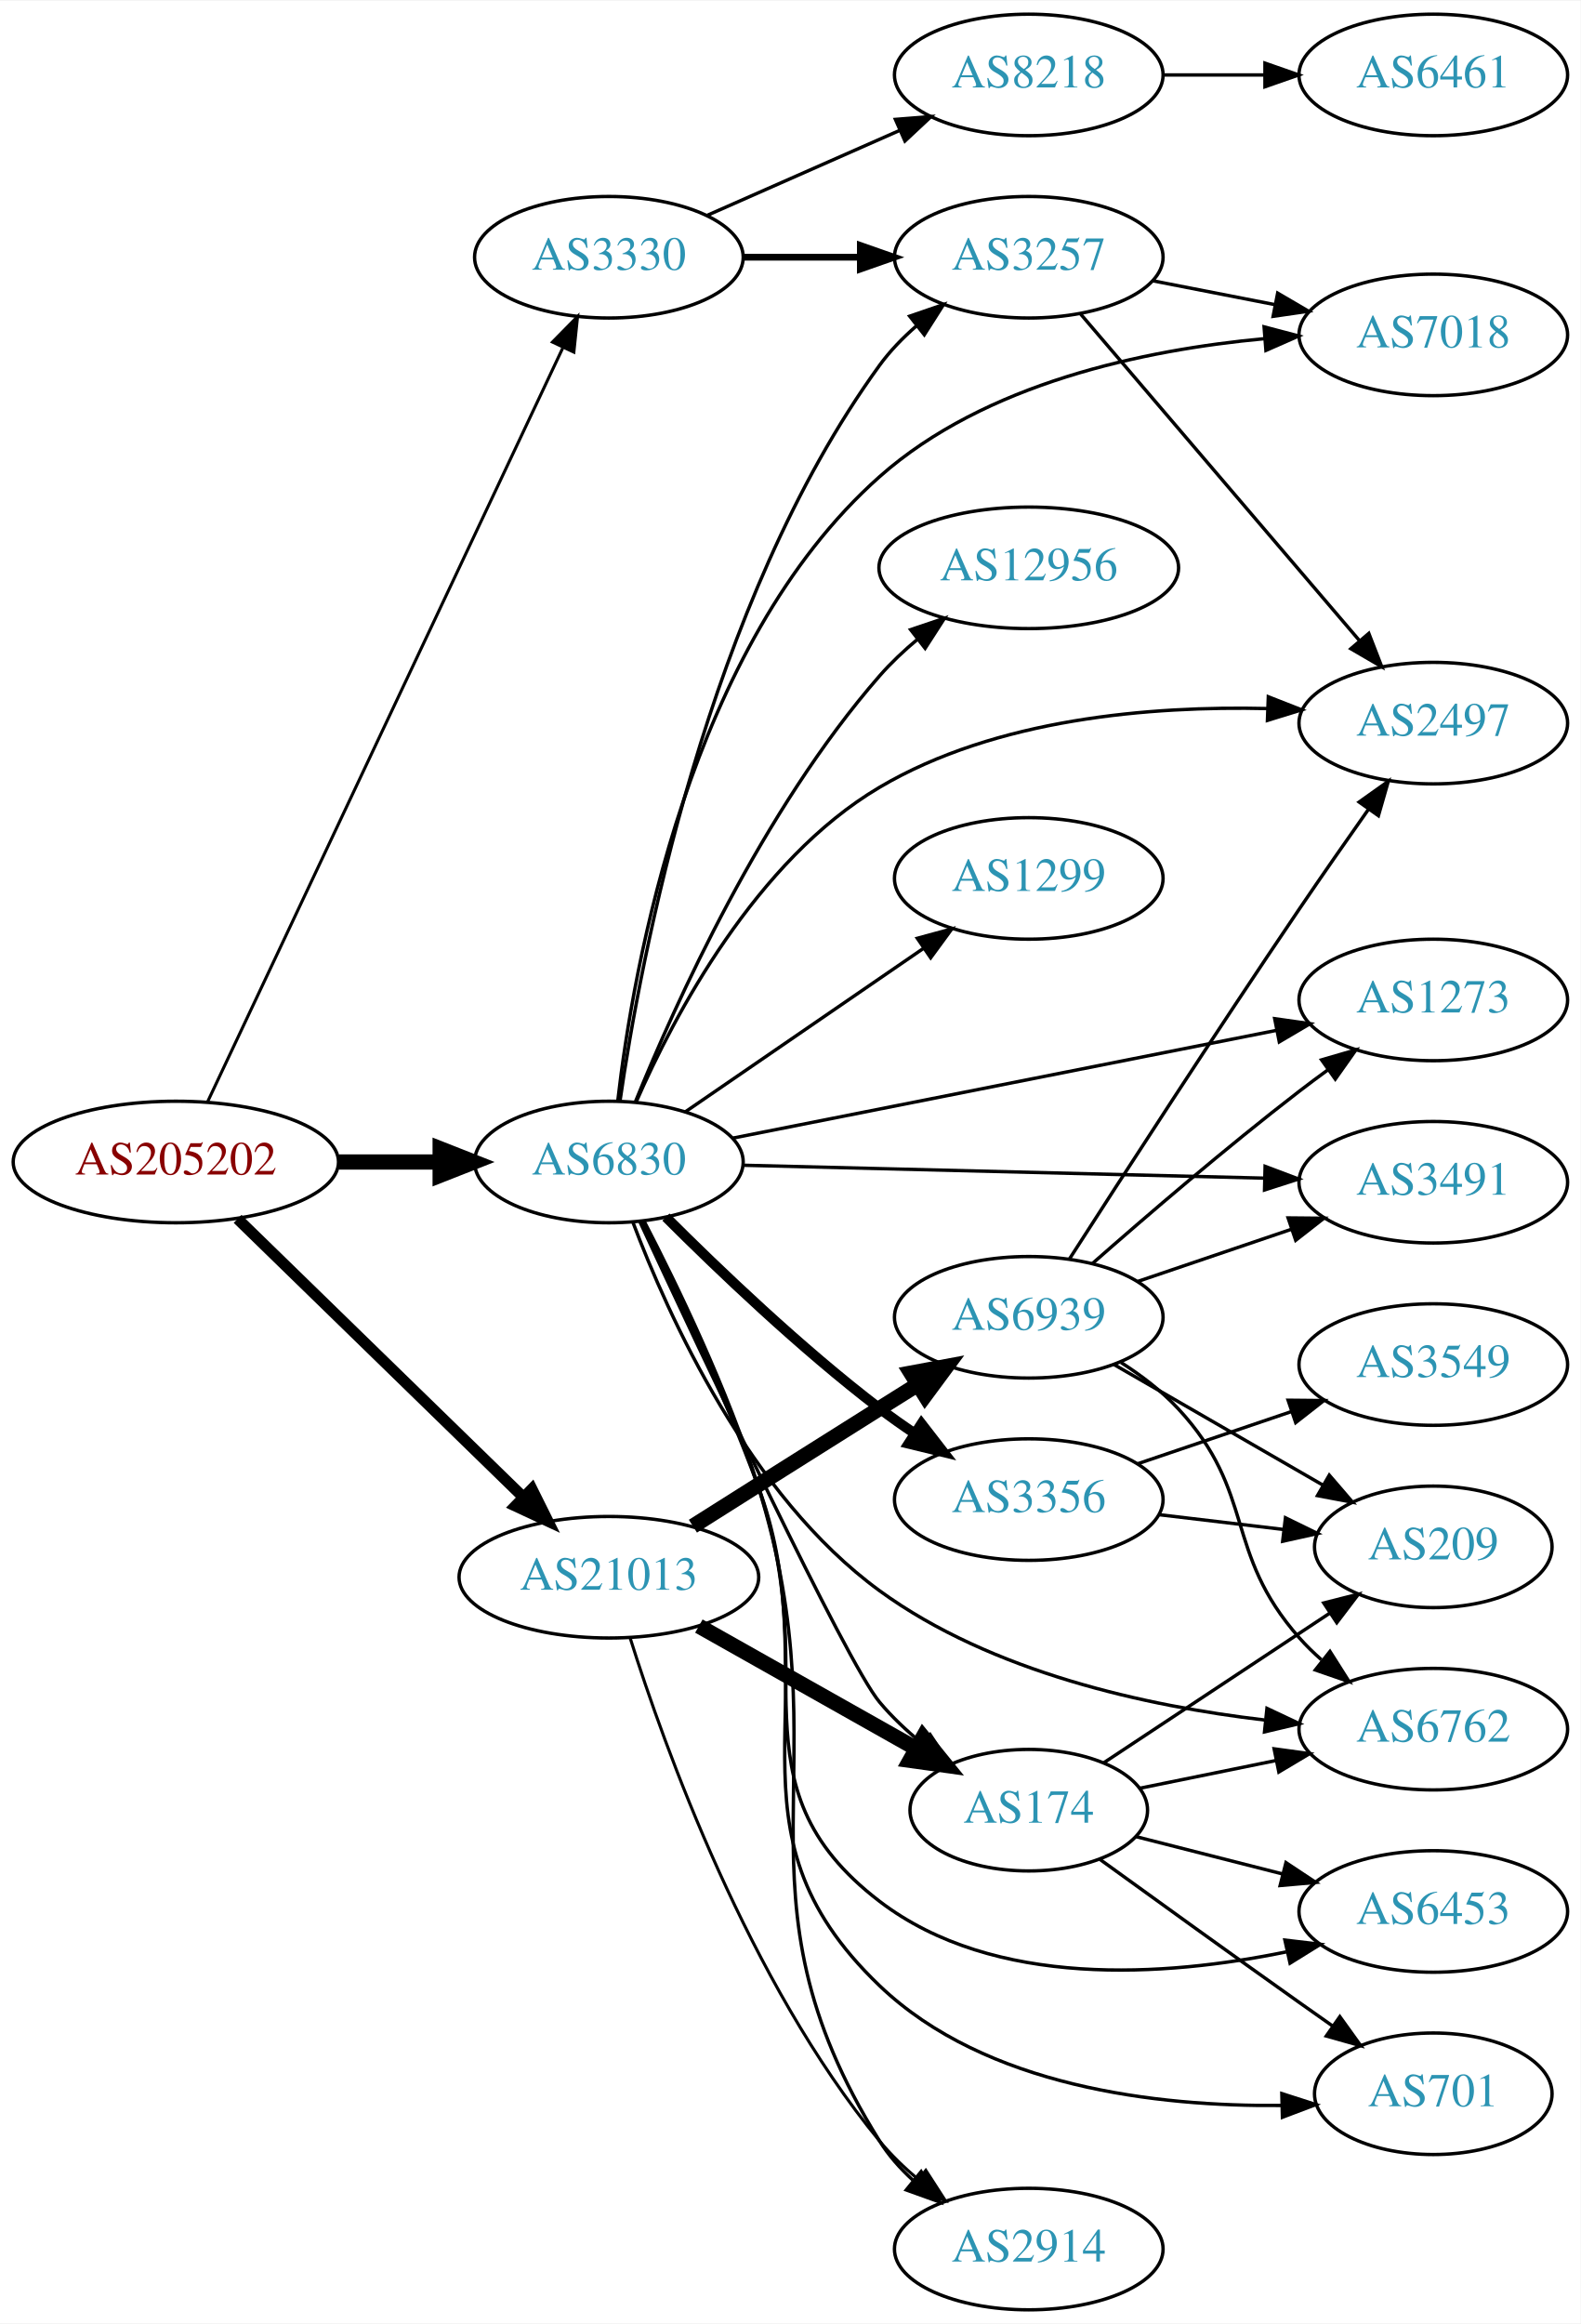
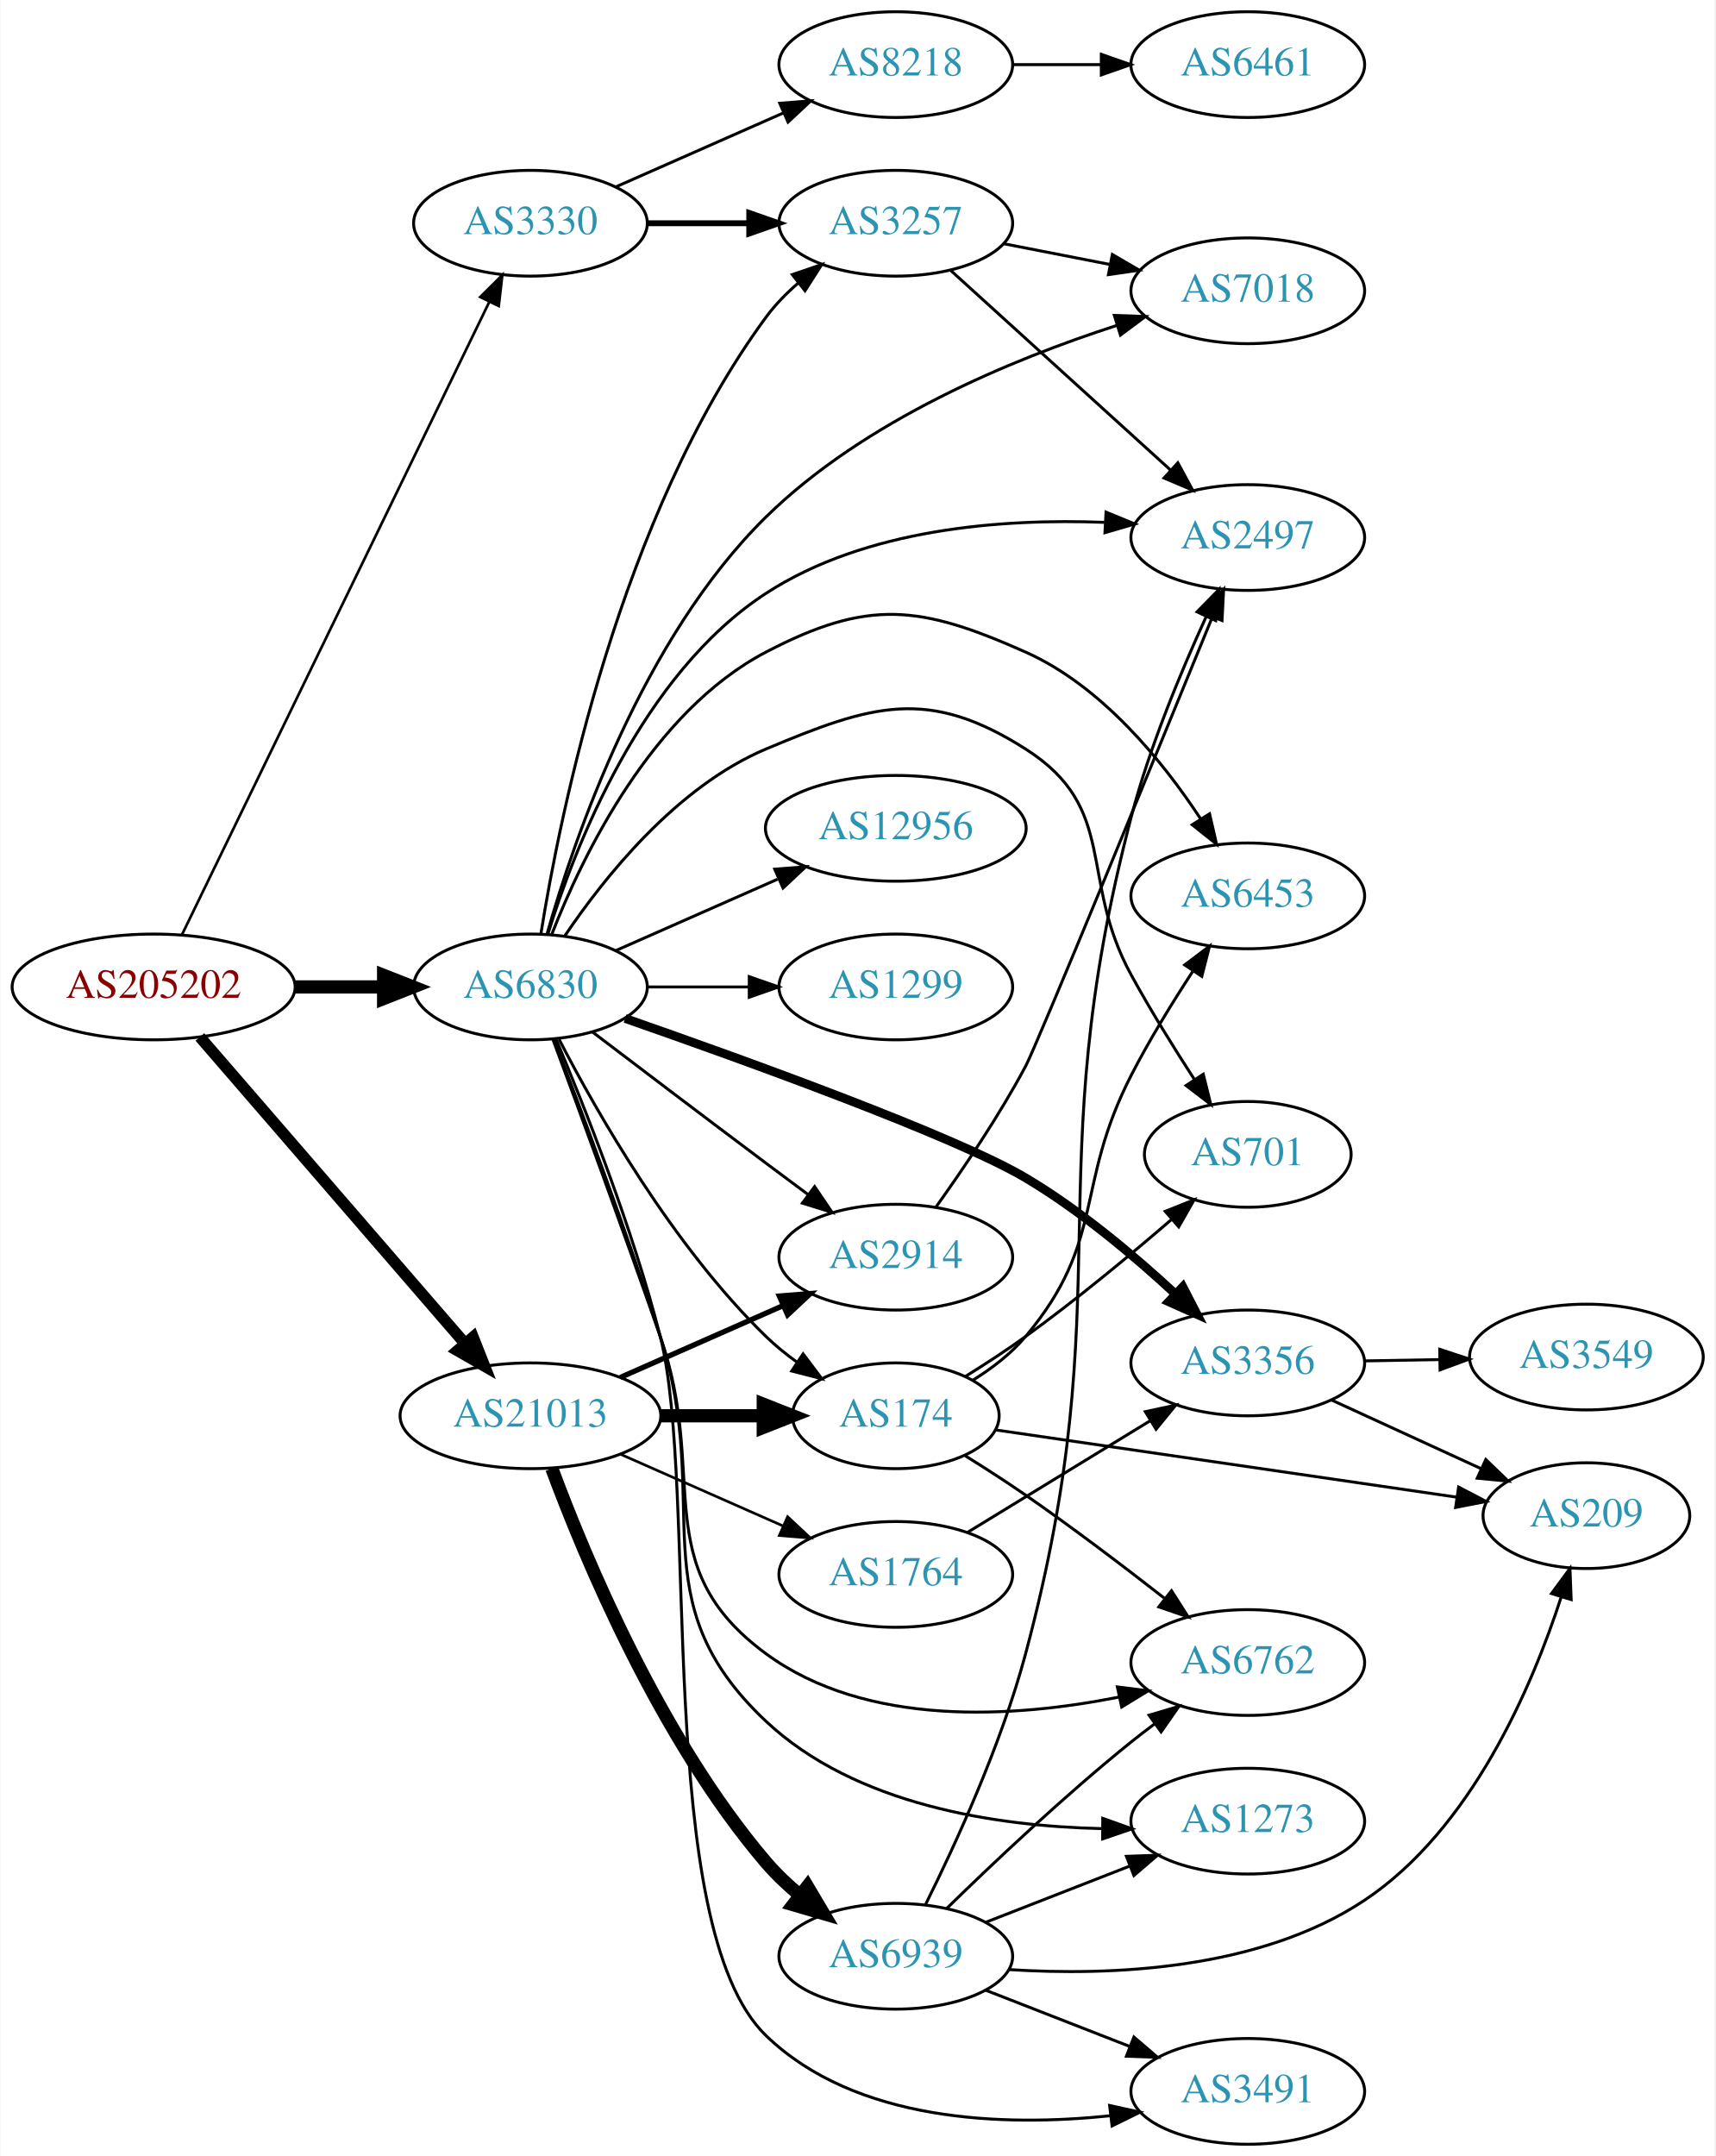
- <svg xmlns="http://www.w3.org/2000/svg" xmlns:xlink="http://www.w3.org/1999/xlink" width="468pt" height="688pt" viewBox="0.00 0.00 468.27 688.00">
-   <g id="graph0" class="graph" transform="scale(1 1) rotate(0) translate(4 684)">
-     <polygon fill="white" stroke="none" points="-4,4 -4,-684 464.269,-684 464.269,4 -4,4" />
+ <svg xmlns="http://www.w3.org/2000/svg" xmlns:xlink="http://www.w3.org/1999/xlink" width="584pt" height="734pt" viewBox="0.00 0.00 583.56 734.00">
+   <g id="graph0" class="graph" transform="scale(1 1) rotate(0) translate(4 730)">
+     <polygon fill="white" stroke="none" points="-4,4 -4,-730 579.562,-730 579.562,4 -4,4" />
    <g id="node1" class="node">
      <g id="a_node1">
        <a xlink:href="/asn/205202" xlink:title="AS205202 ~ Catalysts GmbH [AT]">
-           <ellipse fill="#ffffff" stroke="black" cx="48.096" cy="-340" rx="48.192" ry="18" />
-           <text text-anchor="middle" x="48.096" y="-336.3" font-family="Times,serif" font-size="14.00" fill="#880000">AS205202</text>
+           <ellipse fill="#ffffff" stroke="black" cx="48.096" cy="-394" rx="48.192" ry="18" />
+           <text text-anchor="middle" x="48.096" y="-390.3" font-family="Times,serif" font-size="14.00" fill="#880000">AS205202</text>
        </a>
      </g>
    </g>
    <g id="node2" class="node">
      <g id="a_node2">
        <a xlink:href="/asn/3330" xlink:title="AS3330 ~ Vienna, Austria [AT]">
-           <ellipse fill="#ffffff" stroke="black" cx="176.388" cy="-608" rx="39.794" ry="18" />
-           <text text-anchor="middle" x="176.388" y="-604.3" font-family="Times,serif" font-size="14.00" fill="#2c94b3">AS3330</text>
+           <ellipse fill="#ffffff" stroke="black" cx="176.388" cy="-654" rx="39.794" ry="18" />
+           <text text-anchor="middle" x="176.388" y="-650.3" font-family="Times,serif" font-size="14.00" fill="#2c94b3">AS3330</text>
        </a>
      </g>
    </g>
    <g id="edge1" class="edge">
-       <path fill="none" stroke="black" stroke-width="0.9" d="M57.578,-358C79.289,-404.072 136.965,-526.464 162.691,-581.057" />
-       <polygon fill="black" stroke="black" stroke-width="0.9" points="159.678,-582.874 167.107,-590.428 166.01,-579.89 159.678,-582.874" />
+       <path fill="none" stroke="black" stroke-width="0.9" d="M57.776,-411.871C79.548,-456.694 136.573,-574.092 162.374,-627.21" />
+       <polygon fill="black" stroke="black" stroke-width="0.9" points="159.296,-628.882 166.813,-636.348 165.592,-625.824 159.296,-628.882" />
    </g>
    <g id="node3" class="node">
      <g id="a_node3">
        <a xlink:href="/asn/6830" xlink:title="AS6830 ~ LGI-UPC [AT]">
-           <ellipse fill="#ffffff" stroke="black" cx="176.388" cy="-340" rx="39.794" ry="18" />
-           <text text-anchor="middle" x="176.388" y="-336.3" font-family="Times,serif" font-size="14.00" fill="#2c94b3">AS6830</text>
+           <ellipse fill="#ffffff" stroke="black" cx="176.388" cy="-394" rx="39.794" ry="18" />
+           <text text-anchor="middle" x="176.388" y="-390.3" font-family="Times,serif" font-size="14.00" fill="#2c94b3">AS6830</text>
        </a>
      </g>
    </g>
    <g id="edge2" class="edge">
-       <path fill="none" stroke="black" stroke-width="4.5" d="M96.481,-340C106.248,-340 116.551,-340 126.373,-340" />
-       <polygon fill="black" stroke="black" stroke-width="4.5" points="126.393,-343.938 136.393,-340 126.393,-336.063 126.393,-343.938" />
+       <path fill="none" stroke="black" stroke-width="4.5" d="M96.481,-394C106.248,-394 116.551,-394 126.373,-394" />
+       <polygon fill="black" stroke="black" stroke-width="4.5" points="126.393,-397.938 136.393,-394 126.393,-390.063 126.393,-397.938" />
    </g>
    <g id="node4" class="node">
      <g id="a_node4">
        <a xlink:href="/asn/21013" xlink:title="AS21013 ~ Wels, AT [AT]">
-           <ellipse fill="#ffffff" stroke="black" cx="176.388" cy="-217" rx="44.393" ry="18" />
-           <text text-anchor="middle" x="176.388" y="-213.3" font-family="Times,serif" font-size="14.00" fill="#2c94b3">AS21013</text>
+           <ellipse fill="#ffffff" stroke="black" cx="176.388" cy="-248" rx="44.393" ry="18" />
+           <text text-anchor="middle" x="176.388" y="-244.3" font-family="Times,serif" font-size="14.00" fill="#2c94b3">AS21013</text>
        </a>
      </g>
    </g>
    <g id="edge3" class="edge">
-       <path fill="none" stroke="black" stroke-width="3.3" d="M66.391,-323.155C88.309,-301.809 126.215,-264.891 151.047,-240.707" />
-       <polygon fill="black" stroke="black" stroke-width="3.3" points="153.579,-243.126 158.301,-233.641 148.695,-238.111 153.579,-243.126" />
+       <path fill="none" stroke="black" stroke-width="3.9" d="M63.83,-376.966C86.074,-351.251 128.348,-302.381 153.987,-272.74" />
+       <polygon fill="black" stroke="black" stroke-width="3.9" points="156.852,-274.778 160.747,-264.925 151.558,-270.199 156.852,-274.778" />
    </g>
    <g id="node5" class="node">
      <g id="a_node5">
-         <a xlink:href="/asn/8218" xlink:title="AS8218 ~ legacy Neotelecoms [FR]">
-           <ellipse fill="#ffffff" stroke="black" cx="300.78" cy="-662" rx="39.794" ry="18" />
-           <text text-anchor="middle" x="300.78" y="-658.3" font-family="Times,serif" font-size="14.00" fill="#2c94b3">AS8218</text>
+         <a xlink:href="/asn/3257" xlink:title="AS3257 ~ GTT [DE]">
+           <ellipse fill="#ffffff" stroke="black" cx="300.78" cy="-654" rx="39.794" ry="18" />
+           <text text-anchor="middle" x="300.78" y="-650.3" font-family="Times,serif" font-size="14.00" fill="#2c94b3">AS3257</text>
        </a>
      </g>
    </g>
    <g id="edge4" class="edge">
-       <path fill="none" stroke="black" d="M205.467,-620.389C222.415,-627.866 244.212,-637.483 262.581,-645.588" />
-       <polygon fill="black" stroke="black" points="261.269,-648.834 271.831,-649.669 264.095,-642.43 261.269,-648.834" />
+       <path fill="none" stroke="black" stroke-width="2" d="M216.113,-654C227.052,-654 239.102,-654 250.568,-654" />
+       <polygon fill="black" stroke="black" stroke-width="2" points="250.886,-657.5 260.886,-654 250.886,-650.5 250.886,-657.5" />
    </g>
    <g id="node6" class="node">
      <g id="a_node6">
-         <a xlink:href="/asn/3257" xlink:title="AS3257 ~ GTT [DE]">
-           <ellipse fill="#ffffff" stroke="black" cx="300.78" cy="-608" rx="39.794" ry="18" />
-           <text text-anchor="middle" x="300.78" y="-604.3" font-family="Times,serif" font-size="14.00" fill="#2c94b3">AS3257</text>
+         <a xlink:href="/asn/8218" xlink:title="AS8218 ~ legacy Neotelecoms [FR]">
+           <ellipse fill="#ffffff" stroke="black" cx="300.78" cy="-708" rx="39.794" ry="18" />
+           <text text-anchor="middle" x="300.78" y="-704.3" font-family="Times,serif" font-size="14.00" fill="#2c94b3">AS8218</text>
        </a>
      </g>
    </g>
    <g id="edge5" class="edge">
-       <path fill="none" stroke="black" stroke-width="2" d="M216.113,-608C227.052,-608 239.102,-608 250.568,-608" />
-       <polygon fill="black" stroke="black" stroke-width="2" points="250.886,-611.5 260.886,-608 250.886,-604.5 250.886,-611.5" />
-     </g>
-     <g id="edge13" class="edge">
-       <path fill="none" stroke="black" d="M179.666,-357.956C185.719,-399.795 205.385,-505.556 256.584,-576 259.66,-580.232 263.46,-584.146 267.52,-587.677" />
-       <polygon fill="black" stroke="black" points="265.503,-590.543 275.525,-593.979 269.833,-585.043 265.503,-590.543" />
+       <path fill="none" stroke="black" d="M205.467,-666.389C222.415,-673.866 244.212,-683.483 262.581,-691.588" />
+       <polygon fill="black" stroke="black" points="261.269,-694.834 271.831,-695.669 264.095,-688.43 261.269,-694.834" />
+     </g>
+     <g id="edge19" class="edge">
+       <path fill="none" stroke="black" d="M179.925,-411.956C186.432,-452.789 206.831,-554.299 256.584,-622 259.682,-626.216 263.495,-630.12 267.561,-633.647" />
+       <polygon fill="black" stroke="black" points="265.547,-636.516 275.57,-639.947 269.874,-631.013 265.547,-636.516" />
+     </g>
+     <g id="node7" class="node">
+       <g id="a_node7">
+         <a xlink:href="/asn/7018" xlink:title="AS7018 ~ AT&amp;T Services, Inc. [US]">
+           <ellipse fill="#ffffff" stroke="black" cx="420.622" cy="-631" rx="39.794" ry="18" />
+           <text text-anchor="middle" x="420.622" y="-627.3" font-family="Times,serif" font-size="14.00" fill="#2c94b3">AS7018</text>
+         </a>
+       </g>
+     </g>
+     <g id="edge15" class="edge">
+       <path fill="none" stroke="black" d="M182.013,-411.939C191.169,-444.234 214.451,-512.635 256.584,-554 290.069,-586.875 340.243,-607.651 376.079,-619.226" />
+       <polygon fill="black" stroke="black" points="375.192,-622.615 385.781,-622.249 377.275,-615.932 375.192,-622.615" />
    </g>
    <g id="node8" class="node">
      <g id="a_node8">
-         <a xlink:href="/asn/7018" xlink:title="AS7018 ~ AT&amp;T Services, Inc. [US]">
-           <ellipse fill="#ffffff" stroke="black" cx="420.622" cy="-585" rx="39.794" ry="18" />
-           <text text-anchor="middle" x="420.622" y="-581.3" font-family="Times,serif" font-size="14.00" fill="#2c94b3">AS7018</text>
-         </a>
-       </g>
-     </g>
-     <g id="edge19" class="edge">
-       <path fill="none" stroke="black" d="M179.006,-357.982C183.563,-397.614 200.117,-492.926 256.584,-543 287.833,-570.712 334.994,-580.573 370.568,-583.877" />
-       <polygon fill="black" stroke="black" points="370.494,-587.382 380.737,-584.675 371.041,-580.404 370.494,-587.382" />
-     </g>
-     <g id="node9" class="node">
-       <g id="a_node9">
        <a xlink:href="/asn/2497" xlink:title="AS2497 ~ Internet Initiative Japan Inc. [JP]">
-           <ellipse fill="#ffffff" stroke="black" cx="420.622" cy="-470" rx="39.794" ry="18" />
-           <text text-anchor="middle" x="420.622" y="-466.3" font-family="Times,serif" font-size="14.00" fill="#2c94b3">AS2497</text>
-         </a>
-       </g>
-     </g>
-     <g id="edge20" class="edge">
-       <path fill="none" stroke="black" d="M184.482,-357.81C195.646,-383.256 219.895,-429.328 256.584,-451 291.16,-471.424 337.074,-475.12 371.366,-474.315" />
-       <polygon fill="black" stroke="black" points="371.747,-477.803 381.61,-473.934 371.487,-470.808 371.747,-477.803" />
+           <ellipse fill="#ffffff" stroke="black" cx="420.622" cy="-547" rx="39.794" ry="18" />
+           <text text-anchor="middle" x="420.622" y="-543.3" font-family="Times,serif" font-size="14.00" fill="#2c94b3">AS2497</text>
+         </a>
+       </g>
+     </g>
+     <g id="edge10" class="edge">
+       <path fill="none" stroke="black" d="M182.313,-411.953C191.488,-441.651 214.218,-500.454 256.584,-528 290.576,-550.102 337.146,-553.505 371.812,-552.167" />
+       <polygon fill="black" stroke="black" points="372.362,-555.643 382.161,-551.615 371.989,-548.653 372.362,-555.643" />
    </g>
    <g id="node10" class="node">
      <g id="a_node10">
-         <a xlink:href="/asn/174" xlink:title="AS174 ~ Cogent Communications [US]">
-           <ellipse fill="#ffffff" stroke="black" cx="300.78" cy="-148" rx="35.194" ry="18" />
-           <text text-anchor="middle" x="300.78" y="-144.3" font-family="Times,serif" font-size="14.00" fill="#2c94b3">AS174</text>
+         <a xlink:href="/asn/1299" xlink:title="AS1299 ~ Telia Carrier [EU]">
+           <ellipse fill="#ffffff" stroke="black" cx="300.78" cy="-394" rx="39.794" ry="18" />
+           <text text-anchor="middle" x="300.78" y="-390.3" font-family="Times,serif" font-size="14.00" fill="#2c94b3">AS1299</text>
        </a>
      </g>
    </g>
    <g id="edge9" class="edge">
-       <path fill="none" stroke="black" d="M185.535,-322.381C203.683,-283.313 246.618,-191.918 256.584,-180 260.251,-175.615 264.636,-171.496 269.185,-167.767" />
-       <polygon fill="black" stroke="black" points="271.585,-170.339 277.432,-161.504 267.352,-164.765 271.585,-170.339" />
+       <path fill="none" stroke="black" d="M216.113,-394C227.052,-394 239.102,-394 250.568,-394" />
+       <polygon fill="black" stroke="black" points="250.886,-397.5 260.886,-394 250.886,-390.5 250.886,-397.5" />
    </g>
    <g id="node11" class="node">
      <g id="a_node11">
-         <a xlink:href="/asn/6762" xlink:title="AS6762 ~ TELECOM ITALIA SPARKLE S.p.A. [IT]">
-           <ellipse fill="#ffffff" stroke="black" cx="420.622" cy="-172" rx="39.794" ry="18" />
-           <text text-anchor="middle" x="420.622" y="-168.3" font-family="Times,serif" font-size="14.00" fill="#2c94b3">AS6762</text>
-         </a>
-       </g>
-     </g>
-     <g id="edge10" class="edge">
-       <path fill="none" stroke="black" d="M183.488,-322.196C193.937,-294.448 217.945,-241.16 256.584,-213 289.823,-188.775 335.872,-178.797 370.556,-174.721" />
-       <polygon fill="black" stroke="black" points="371.346,-178.157 380.928,-173.636 370.618,-171.195 371.346,-178.157" />
+         <a xlink:href="/asn/3356" xlink:title="AS3356 ~ Level 3 Parent, LLC [US]">
+           <ellipse fill="#ffffff" stroke="black" cx="420.622" cy="-266" rx="39.794" ry="18" />
+           <text text-anchor="middle" x="420.622" y="-262.3" font-family="Times,serif" font-size="14.00" fill="#2c94b3">AS3356</text>
+         </a>
+       </g>
+     </g>
+     <g id="edge11" class="edge">
+       <path fill="none" stroke="black" stroke-width="3" d="M208.63,-383.277C250.202,-368.77 321.224,-343.093 344.976,-329 363.385,-318.078 381.788,-302.61 395.716,-289.734" />
+       <polygon fill="black" stroke="black" stroke-width="3" points="398.5,-291.919 403.365,-282.507 393.692,-286.831 398.5,-291.919" />
    </g>
    <g id="node12" class="node">
      <g id="a_node12">
-         <a xlink:href="/asn/701" xlink:title="AS701 ~ UUNET [US]">
-           <ellipse fill="#ffffff" stroke="black" cx="420.622" cy="-64" rx="35.194" ry="18" />
-           <text text-anchor="middle" x="420.622" y="-60.3" font-family="Times,serif" font-size="14.00" fill="#2c94b3">AS701</text>
-         </a>
-       </g>
-     </g>
-     <g id="edge11" class="edge">
-       <path fill="none" stroke="black" d="M186.518,-322.352C196.043,-303.391 210.91,-272.176 220.584,-244 242.566,-179.973 207.655,-142.784 256.584,-96 287.988,-65.972 338.882,-60.202 375.458,-60.54" />
-       <polygon fill="black" stroke="black" points="375.753,-64.048 385.838,-60.8 375.929,-57.05 375.753,-64.048" />
+         <a xlink:href="/asn/6453" xlink:title="AS6453 ~ TATA COMMUNICATIONS (AMERICA) INC [US]">
+           <ellipse fill="#ffffff" stroke="black" cx="420.622" cy="-425" rx="39.794" ry="18" />
+           <text text-anchor="middle" x="420.622" y="-421.3" font-family="Times,serif" font-size="14.00" fill="#2c94b3">AS6453</text>
+         </a>
+       </g>
+     </g>
+     <g id="edge12" class="edge">
+       <path fill="none" stroke="black" d="M183.671,-411.975C194.086,-438.631 217.717,-487.676 256.584,-508 291.397,-526.204 309.091,-523.989 344.976,-508 370.919,-496.44 391.623,-470.914 404.583,-451.201" />
+       <polygon fill="black" stroke="black" points="407.617,-452.951 409.984,-442.624 401.694,-449.221 407.617,-452.951" />
    </g>
    <g id="node13" class="node">
      <g id="a_node13">
-         <a xlink:href="/asn/3356" xlink:title="AS3356 ~ Level 3 Parent, LLC [US]">
-           <ellipse fill="#ffffff" stroke="black" cx="300.78" cy="-240" rx="39.794" ry="18" />
-           <text text-anchor="middle" x="300.78" y="-236.3" font-family="Times,serif" font-size="14.00" fill="#2c94b3">AS3356</text>
-         </a>
-       </g>
-     </g>
-     <g id="edge12" class="edge">
-       <path fill="none" stroke="black" stroke-width="3" d="M193.286,-323.681C208.744,-308.228 233.242,-284.806 256.584,-267 259.906,-264.466 263.473,-261.947 267.082,-259.525" />
-       <polygon fill="black" stroke="black" stroke-width="3" points="268.991,-262.458 275.483,-254.085 265.186,-256.583 268.991,-262.458" />
+         <a xlink:href="/asn/3491" xlink:title="AS3491 ~ PCCW Global, Inc. [US]">
+           <ellipse fill="#ffffff" stroke="black" cx="420.622" cy="-18" rx="39.794" ry="18" />
+           <text text-anchor="middle" x="420.622" y="-14.3" font-family="Times,serif" font-size="14.00" fill="#2c94b3">AS3491</text>
+         </a>
+       </g>
+     </g>
+     <g id="edge13" class="edge">
+       <path fill="none" stroke="black" d="M185.108,-376.205C194.777,-353.239 211.207,-311.849 220.584,-275 233.774,-223.161 218.121,-74.173 256.584,-37 287.114,-7.494 337.332,-5.897 373.98,-9.718" />
+       <polygon fill="black" stroke="black" points="373.581,-13.195 383.929,-10.92 374.421,-6.246 373.581,-13.195" />
    </g>
    <g id="node14" class="node">
      <g id="a_node14">
-         <a xlink:href="/asn/12956" xlink:title="AS12956 ~ TELXIUS [ES]">
-           <ellipse fill="#ffffff" stroke="black" cx="300.78" cy="-516" rx="44.393" ry="18" />
-           <text text-anchor="middle" x="300.78" y="-512.3" font-family="Times,serif" font-size="14.00" fill="#2c94b3">AS12956</text>
+         <a xlink:href="/asn/174" xlink:title="AS174 ~ Cogent Communications [US]">
+           <ellipse fill="#ffffff" stroke="black" cx="300.78" cy="-248" rx="35.194" ry="18" />
+           <text text-anchor="middle" x="300.78" y="-244.3" font-family="Times,serif" font-size="14.00" fill="#2c94b3">AS174</text>
        </a>
      </g>
    </g>
    <g id="edge14" class="edge">
-       <path fill="none" stroke="black" d="M184.271,-357.912C195.963,-386.749 221.858,-444.248 256.584,-484 259.951,-487.855 263.858,-491.527 267.919,-494.917" />
-       <polygon fill="black" stroke="black" points="265.776,-497.684 275.817,-501.064 270.075,-492.16 265.776,-497.684" />
+       <path fill="none" stroke="black" d="M186.141,-376.164C198.991,-351.292 224.905,-305.786 256.584,-275 259.81,-271.864 263.46,-268.909 267.238,-266.185" />
+       <polygon fill="black" stroke="black" points="269.217,-269.072 275.598,-260.614 265.335,-263.247 269.217,-269.072" />
    </g>
    <g id="node15" class="node">
      <g id="a_node15">
-         <a xlink:href="/asn/6453" xlink:title="AS6453 ~ TATA COMMUNICATIONS (AMERICA) INC [US]">
-           <ellipse fill="#ffffff" stroke="black" cx="420.622" cy="-118" rx="39.794" ry="18" />
-           <text text-anchor="middle" x="420.622" y="-114.3" font-family="Times,serif" font-size="14.00" fill="#2c94b3">AS6453</text>
-         </a>
-       </g>
-     </g>
-     <g id="edge15" class="edge">
-       <path fill="none" stroke="black" d="M186.262,-322.261C195.573,-303.223 210.263,-271.945 220.584,-244 240.317,-190.567 211.316,-155.573 256.584,-121 290.576,-95.039 341.234,-98.676 377.045,-106.018" />
-       <polygon fill="black" stroke="black" points="376.665,-109.519 387.186,-108.275 378.186,-102.686 376.665,-109.519" />
+         <a xlink:href="/asn/701" xlink:title="AS701 ~ UUNET [US]">
+           <ellipse fill="#ffffff" stroke="black" cx="420.622" cy="-337" rx="35.194" ry="18" />
+           <text text-anchor="middle" x="420.622" y="-333.3" font-family="Times,serif" font-size="14.00" fill="#2c94b3">AS701</text>
+         </a>
+       </g>
+     </g>
+     <g id="edge16" class="edge">
+       <path fill="none" stroke="black" d="M187.996,-411.24C201.247,-430.937 225.948,-462.108 256.584,-475 292.793,-490.238 311.832,-496.091 344.976,-475 376.847,-454.718 362.83,-431.134 380.976,-398 387.515,-386.059 395.461,-373.272 402.443,-362.506" />
+       <polygon fill="black" stroke="black" points="405.465,-364.28 408.029,-354 399.614,-360.438 405.465,-364.28" />
    </g>
    <g id="node16" class="node">
      <g id="a_node16">
-         <a xlink:href="/asn/1273" xlink:title="AS1273 ~ Vodafone Group PLC [EU]">
-           <ellipse fill="#ffffff" stroke="black" cx="420.622" cy="-388" rx="39.794" ry="18" />
-           <text text-anchor="middle" x="420.622" y="-384.3" font-family="Times,serif" font-size="14.00" fill="#2c94b3">AS1273</text>
-         </a>
-       </g>
-     </g>
-     <g id="edge16" class="edge">
-       <path fill="none" stroke="black" d="M213.13,-347.083C255.92,-355.562 327.638,-369.773 374.286,-379.016" />
-       <polygon fill="black" stroke="black" points="373.638,-382.456 384.128,-380.967 374.999,-375.589 373.638,-382.456" />
+         <a xlink:href="/asn/2914" xlink:title="AS2914 ~ NTT America, Inc. [US]">
+           <ellipse fill="#ffffff" stroke="black" cx="300.78" cy="-302" rx="39.794" ry="18" />
+           <text text-anchor="middle" x="300.78" y="-298.3" font-family="Times,serif" font-size="14.00" fill="#2c94b3">AS2914</text>
+         </a>
+       </g>
+     </g>
+     <g id="edge17" class="edge">
+       <path fill="none" stroke="black" d="M197.524,-378.65C213.503,-366.492 236.428,-349.1 256.584,-334 261.159,-330.573 266.017,-326.953 270.762,-323.43" />
+       <polygon fill="black" stroke="black" points="273.143,-326.022 279.093,-317.255 268.975,-320.398 273.143,-326.022" />
    </g>
    <g id="node17" class="node">
      <g id="a_node17">
-         <a xlink:href="/asn/1299" xlink:title="AS1299 ~ Telia Carrier [EU]">
-           <ellipse fill="#ffffff" stroke="black" cx="300.78" cy="-424" rx="39.794" ry="18" />
-           <text text-anchor="middle" x="300.78" y="-420.3" font-family="Times,serif" font-size="14.00" fill="#2c94b3">AS1299</text>
-         </a>
-       </g>
-     </g>
-     <g id="edge17" class="edge">
-       <path fill="none" stroke="black" d="M198.987,-354.824C218.616,-368.296 247.77,-388.305 269.681,-403.343" />
-       <polygon fill="black" stroke="black" points="267.759,-406.269 277.984,-409.041 271.72,-400.497 267.759,-406.269" />
+         <a xlink:href="/asn/6762" xlink:title="AS6762 ~ TELECOM ITALIA SPARKLE S.p.A. [IT]">
+           <ellipse fill="#ffffff" stroke="black" cx="420.622" cy="-164" rx="39.794" ry="18" />
+           <text text-anchor="middle" x="420.622" y="-160.3" font-family="Times,serif" font-size="14.00" fill="#2c94b3">AS6762</text>
+         </a>
+       </g>
+     </g>
+     <g id="edge18" class="edge">
+       <path fill="none" stroke="black" d="M183.974,-376.31C192.574,-353.113 208.011,-311.117 220.584,-275 237.217,-227.216 215.812,-196.961 256.584,-167 290.843,-141.825 341.014,-145.154 376.638,-152.208" />
+       <polygon fill="black" stroke="black" points="376.221,-155.699 386.734,-154.382 377.695,-148.855 376.221,-155.699" />
    </g>
    <g id="node18" class="node">
      <g id="a_node18">
-         <a xlink:href="/asn/2914" xlink:title="AS2914 ~ NTT America, Inc. [US]">
-           <ellipse fill="#ffffff" stroke="black" cx="300.78" cy="-18" rx="39.794" ry="18" />
-           <text text-anchor="middle" x="300.78" y="-14.3" font-family="Times,serif" font-size="14.00" fill="#2c94b3">AS2914</text>
-         </a>
-       </g>
-     </g>
-     <g id="edge18" class="edge">
-       <path fill="none" stroke="black" d="M186.827,-322.454C196.61,-303.577 211.69,-272.432 220.584,-244 246.763,-160.305 210.125,-124.376 256.584,-50 259.226,-45.77 262.647,-41.912 266.407,-38.454" />
-       <polygon fill="black" stroke="black" points="268.894,-40.944 274.46,-31.929 264.487,-35.506 268.894,-40.944" />
+         <a xlink:href="/asn/12956" xlink:title="AS12956 ~ TELXIUS [ES]">
+           <ellipse fill="#ffffff" stroke="black" cx="300.78" cy="-448" rx="44.393" ry="18" />
+           <text text-anchor="middle" x="300.78" y="-444.3" font-family="Times,serif" font-size="14.00" fill="#2c94b3">AS12956</text>
+         </a>
+       </g>
+     </g>
+     <g id="edge20" class="edge">
+       <path fill="none" stroke="black" d="M205.467,-406.389C221.783,-413.587 242.593,-422.769 260.513,-430.675" />
+       <polygon fill="black" stroke="black" points="259.562,-434.081 270.124,-434.916 262.388,-427.677 259.562,-434.081" />
    </g>
    <g id="node19" class="node">
      <g id="a_node19">
-         <a xlink:href="/asn/3491" xlink:title="AS3491 ~ PCCW Global, Inc. [US]">
-           <ellipse fill="#ffffff" stroke="black" cx="420.622" cy="-334" rx="39.794" ry="18" />
-           <text text-anchor="middle" x="420.622" y="-330.3" font-family="Times,serif" font-size="14.00" fill="#2c94b3">AS3491</text>
+         <a xlink:href="/asn/1273" xlink:title="AS1273 ~ Vodafone Group PLC [EU]">
+           <ellipse fill="#ffffff" stroke="black" cx="420.622" cy="-110" rx="39.794" ry="18" />
+           <text text-anchor="middle" x="420.622" y="-106.3" font-family="Times,serif" font-size="14.00" fill="#2c94b3">AS1273</text>
        </a>
      </g>
    </g>
    <g id="edge21" class="edge">
-       <path fill="none" stroke="black" d="M216.038,-339.043C257.923,-338.005 324.867,-336.347 370.464,-335.218" />
-       <polygon fill="black" stroke="black" points="370.798,-338.711 380.708,-334.964 370.625,-331.713 370.798,-338.711" />
+       <path fill="none" stroke="black" d="M184.428,-376.01C193.378,-352.839 209.05,-311.232 220.584,-275 238.899,-217.464 212.573,-185.339 256.584,-144 286.987,-115.443 334.897,-108.274 370.93,-107.456" />
+       <polygon fill="black" stroke="black" points="371.249,-110.954 381.225,-107.385 371.201,-103.954 371.249,-110.954" />
    </g>
    <g id="edge26" class="edge">
-       <path fill="none" stroke="black" stroke-width="4.5" d="M203.045,-202.535C221.767,-191.98 247.281,-177.597 267.405,-166.251" />
-       <polygon fill="black" stroke="black" stroke-width="4.5" points="269.451,-169.618 276.229,-161.277 265.584,-162.758 269.451,-169.618" />
-     </g>
-     <g id="edge25" class="edge">
-       <path fill="none" stroke="black" stroke-width="0.9" d="M182.665,-199.071C192.866,-166.64 217.767,-97.222 256.584,-50 259.906,-45.958 263.845,-42.152 267.971,-38.672" />
-       <polygon fill="black" stroke="black" stroke-width="0.9" points="270.281,-41.309 276.023,-32.405 265.982,-35.785 270.281,-41.309" />
+       <path fill="none" stroke="black" stroke-width="4.5" d="M220.883,-248C232.141,-248 244.273,-248 255.566,-248" />
+       <polygon fill="black" stroke="black" stroke-width="4.5" points="255.654,-251.938 265.654,-248 255.654,-244.063 255.654,-251.938" />
+     </g>
+     <g id="edge27" class="edge">
+       <path fill="none" stroke="black" stroke-width="1.8" d="M207.015,-261.072C223.61,-268.393 244.469,-277.597 262.203,-285.421" />
+       <polygon fill="black" stroke="black" stroke-width="1.8" points="261.124,-288.77 271.686,-289.605 263.95,-282.366 261.124,-288.77" />
    </g>
    <g id="node22" class="node">
      <g id="a_node22">
        <a xlink:href="/asn/6939" xlink:title="AS6939 ~ Hurricane Electric LLC [US]">
-           <ellipse fill="#ffffff" stroke="black" cx="300.78" cy="-294" rx="39.794" ry="18" />
-           <text text-anchor="middle" x="300.78" y="-290.3" font-family="Times,serif" font-size="14.00" fill="#2c94b3">AS6939</text>
+           <ellipse fill="#ffffff" stroke="black" cx="300.78" cy="-64" rx="39.794" ry="18" />
+           <text text-anchor="middle" x="300.78" y="-60.3" font-family="Times,serif" font-size="14.00" fill="#2c94b3">AS6939</text>
        </a>
      </g>
    </g>
    <g id="edge24" class="edge">
-       <path fill="none" stroke="black" stroke-width="4.5" d="M201.283,-232.125C216.988,-242.057 237.996,-255.323 256.584,-267 260.206,-269.276 264.002,-271.656 267.777,-274.019" />
-       <polygon fill="black" stroke="black" stroke-width="4.5" points="265.887,-277.481 276.453,-279.446 270.063,-270.805 265.887,-277.481" />
-     </g>
-     <g id="node7" class="node">
-       <g id="a_node7">
+       <path fill="none" stroke="black" stroke-width="4.5" d="M183.671,-230.048C194.847,-199.915 220.45,-138.315 256.584,-96 259.981,-92.021 263.963,-88.25 268.109,-84.787" />
+       <polygon fill="black" stroke="black" stroke-width="4.5" points="270.685,-87.772 276.175,-78.533 265.86,-81.548 270.685,-87.772" />
+     </g>
+     <g id="node23" class="node">
+       <g id="a_node23">
+         <a xlink:href="/asn/1764" xlink:title="AS1764 ~ NEXTLAYER-AS [AT]">
+           <ellipse fill="#ffffff" stroke="black" cx="300.78" cy="-194" rx="39.794" ry="18" />
+           <text text-anchor="middle" x="300.78" y="-190.3" font-family="Times,serif" font-size="14.00" fill="#2c94b3">AS1764</text>
+         </a>
+       </g>
+     </g>
+     <g id="edge25" class="edge">
+       <path fill="none" stroke="black" stroke-width="0.9" d="M207.015,-234.928C223.61,-227.607 244.469,-218.403 262.203,-210.579" />
+       <polygon fill="black" stroke="black" stroke-width="0.9" points="263.95,-213.634 271.686,-206.395 261.124,-207.23 263.95,-213.634" />
+     </g>
+     <g id="edge6" class="edge">
+       <path fill="none" stroke="black" d="M337.456,-647.037C348.888,-644.806 361.709,-642.303 373.763,-639.951" />
+       <polygon fill="black" stroke="black" points="374.516,-643.37 383.66,-638.019 373.175,-636.499 374.516,-643.37" />
+     </g>
+     <g id="edge7" class="edge">
+       <path fill="none" stroke="black" d="M319.422,-637.981C339.295,-619.937 371.757,-590.461 394.326,-569.969" />
+       <polygon fill="black" stroke="black" points="396.809,-572.442 401.859,-563.128 392.103,-567.26 396.809,-572.442" />
+     </g>
+     <g id="node9" class="node">
+       <g id="a_node9">
        <a xlink:href="/asn/6461" xlink:title="AS6461 ~ Zayo Bandwidth [US]">
-           <ellipse fill="#ffffff" stroke="black" cx="420.622" cy="-662" rx="39.794" ry="18" />
-           <text text-anchor="middle" x="420.622" y="-658.3" font-family="Times,serif" font-size="14.00" fill="#2c94b3">AS6461</text>
-         </a>
-       </g>
-     </g>
-     <g id="edge6" class="edge">
-       <path fill="none" stroke="black" d="M340.692,-662C350.246,-662 360.595,-662 370.558,-662" />
-       <polygon fill="black" stroke="black" points="370.751,-665.5 380.75,-662 370.75,-658.5 370.751,-665.5" />
-     </g>
-     <g id="edge7" class="edge">
-       <path fill="none" stroke="black" d="M337.456,-601.037C348.888,-598.806 361.709,-596.303 373.763,-593.951" />
-       <polygon fill="black" stroke="black" points="374.516,-597.37 383.66,-592.019 373.175,-590.499 374.516,-597.37" />
+           <ellipse fill="#ffffff" stroke="black" cx="420.622" cy="-708" rx="39.794" ry="18" />
+           <text text-anchor="middle" x="420.622" y="-704.3" font-family="Times,serif" font-size="14.00" fill="#2c94b3">AS6461</text>
+         </a>
+       </g>
    </g>
    <g id="edge8" class="edge">
-       <path fill="none" stroke="black" d="M315.994,-591.354C336.609,-567.213 374.936,-522.33 398.758,-494.433" />
-       <polygon fill="black" stroke="black" points="401.525,-496.583 405.357,-486.705 396.202,-492.037 401.525,-496.583" />
-     </g>
-     <g id="edge35" class="edge">
-       <path fill="none" stroke="black" d="M333.67,-154.495C346.054,-157.017 360.473,-159.953 373.922,-162.693" />
-       <polygon fill="black" stroke="black" points="373.471,-166.173 383.968,-164.739 374.868,-159.313 373.471,-166.173" />
-     </g>
-     <g id="edge33" class="edge">
-       <path fill="none" stroke="black" d="M321.905,-133.396C337.879,-121.834 360.801,-105.307 380.976,-91 384.189,-88.722 387.56,-86.346 390.915,-83.989" />
-       <polygon fill="black" stroke="black" points="392.943,-86.842 399.127,-78.239 388.928,-81.108 392.943,-86.842" />
-     </g>
-     <g id="edge34" class="edge">
-       <path fill="none" stroke="black" d="M332.434,-140.196C345.732,-136.811 361.548,-132.784 376.034,-129.096" />
-       <polygon fill="black" stroke="black" points="376.977,-132.468 385.804,-126.609 375.25,-125.685 376.977,-132.468" />
+       <path fill="none" stroke="black" d="M340.692,-708C350.246,-708 360.595,-708 370.558,-708" />
+       <polygon fill="black" stroke="black" points="370.751,-711.5 380.75,-708 370.75,-704.5 370.751,-711.5" />
+     </g>
+     <g id="node20" class="node">
+       <g id="a_node20">
+         <a xlink:href="/asn/209" xlink:title="AS209 ~ CenturyLink Communications, LLC [US]">
+           <ellipse fill="#ffffff" stroke="black" cx="535.915" cy="-214" rx="35.194" ry="18" />
+           <text text-anchor="middle" x="535.915" y="-210.3" font-family="Times,serif" font-size="14.00" fill="#2c94b3">AS209</text>
+         </a>
+       </g>
+     </g>
+     <g id="edge22" class="edge">
+       <path fill="none" stroke="black" d="M449.047,-253.412C464.375,-246.377 483.634,-237.537 500.027,-230.013" />
+       <polygon fill="black" stroke="black" points="501.667,-233.111 509.296,-225.759 498.747,-226.75 501.667,-233.111" />
    </g>
    <g id="node21" class="node">
      <g id="a_node21">
-         <a xlink:href="/asn/209" xlink:title="AS209 ~ CenturyLink Communications, LLC [US]">
-           <ellipse fill="#ffffff" stroke="black" cx="420.622" cy="-226" rx="35.194" ry="18" />
-           <text text-anchor="middle" x="420.622" y="-222.3" font-family="Times,serif" font-size="14.00" fill="#2c94b3">AS209</text>
-         </a>
-       </g>
+         <a xlink:href="/asn/3549" xlink:title="AS3549 ~ Level 3 Parent, LLC [US]">
+           <ellipse fill="#ffffff" stroke="black" cx="535.915" cy="-268" rx="39.794" ry="18" />
+           <text text-anchor="middle" x="535.915" y="-264.3" font-family="Times,serif" font-size="14.00" fill="#2c94b3">AS3549</text>
+         </a>
+       </g>
+     </g>
+     <g id="edge23" class="edge">
+       <path fill="none" stroke="black" d="M460.294,-266.683C468.497,-266.828 477.261,-266.982 485.794,-267.133" />
+       <polygon fill="black" stroke="black" points="485.972,-270.636 496.033,-267.314 486.096,-263.638 485.972,-270.636" />
+     </g>
+     <g id="edge36" class="edge">
+       <path fill="none" stroke="black" d="M327.158,-260.199C333.607,-264.216 340.086,-269.174 344.976,-275 372.407,-307.683 361.479,-326.046 380.976,-364 387.152,-376.023 394.98,-388.738 401.974,-399.43" />
+       <polygon fill="black" stroke="black" points="399.142,-401.492 407.598,-407.876 404.969,-397.612 399.142,-401.492" />
+     </g>
+     <g id="edge37" class="edge">
+       <path fill="none" stroke="black" d="M324.576,-261.454C331.271,-265.616 338.525,-270.337 344.976,-275 362.096,-287.375 380.353,-302.501 394.527,-314.715" />
+       <polygon fill="black" stroke="black" points="392.518,-317.607 402.36,-321.527 397.111,-312.324 392.518,-317.607" />
+     </g>
+     <g id="edge35" class="edge">
+       <path fill="none" stroke="black" d="M324.457,-234.379C331.149,-230.211 338.431,-225.53 344.976,-221 360.965,-209.934 378.255,-196.81 392.165,-185.945" />
+       <polygon fill="black" stroke="black" points="394.65,-188.444 400.347,-179.511 390.323,-182.941 394.65,-188.444" />
+     </g>
+     <g id="edge34" class="edge">
+       <path fill="none" stroke="black" d="M334.688,-243.201C375.793,-237.206 446.232,-226.933 491.662,-220.308" />
+       <polygon fill="black" stroke="black" points="492.408,-223.736 501.798,-218.83 491.397,-216.81 492.408,-223.736" />
+     </g>
+     <g id="edge38" class="edge">
+       <path fill="none" stroke="black" d="M314.463,-319.089C323.623,-331.88 335.924,-350.022 344.976,-367 348.791,-374.157 388.786,-471.616 408.609,-520.057" />
+       <polygon fill="black" stroke="black" points="405.375,-521.395 412.401,-529.326 411.854,-518.745 405.375,-521.395" />
    </g>
    <g id="edge32" class="edge">
-       <path fill="none" stroke="black" d="M323.12,-162.125C341.807,-174.494 369.151,-192.593 389.965,-206.37" />
-       <polygon fill="black" stroke="black" points="388.17,-209.379 398.441,-211.98 392.034,-203.542 388.17,-209.379" />
-     </g>
-     <g id="node20" class="node">
-       <g id="a_node20">
-         <a xlink:href="/asn/3549" xlink:title="AS3549 ~ Level 3 Parent, LLC [US]">
-           <ellipse fill="#ffffff" stroke="black" cx="420.622" cy="-280" rx="39.794" ry="18" />
-           <text text-anchor="middle" x="420.622" y="-276.3" font-family="Times,serif" font-size="14.00" fill="#2c94b3">AS3549</text>
-         </a>
-       </g>
-     </g>
-     <g id="edge22" class="edge">
-       <path fill="none" stroke="black" d="M333.05,-250.614C347.033,-255.361 363.704,-261.019 378.666,-266.098" />
-       <polygon fill="black" stroke="black" points="377.612,-269.436 388.206,-269.336 379.862,-262.808 377.612,-269.436" />
-     </g>
-     <g id="edge23" class="edge">
-       <path fill="none" stroke="black" d="M339.39,-235.532C351.06,-234.145 364.018,-232.606 376.058,-231.176" />
-       <polygon fill="black" stroke="black" points="376.828,-234.609 386.345,-229.953 376.002,-227.658 376.828,-234.609" />
+       <path fill="none" stroke="black" d="M310.958,-81.71C320.965,-101.827 336.658,-135.905 344.976,-167 377.968,-290.337 348.647,-328.488 380.976,-452 387.196,-475.763 397.935,-501.502 406.516,-520.187" />
+       <polygon fill="black" stroke="black" points="403.359,-521.698 410.771,-529.268 409.697,-518.727 403.359,-521.698" />
+     </g>
+     <g id="edge28" class="edge">
+       <path fill="none" stroke="black" d="M331.516,-52.392C346.31,-46.617 364.387,-39.561 380.309,-33.346" />
+       <polygon fill="black" stroke="black" points="381.852,-36.501 389.895,-29.604 379.307,-29.98 381.852,-36.501" />
+     </g>
+     <g id="edge29" class="edge">
+       <path fill="none" stroke="black" d="M318.186,-80.346C333.807,-95.611 358.243,-118.72 380.976,-137 383.527,-139.052 386.225,-141.121 388.96,-143.153" />
+       <polygon fill="black" stroke="black" points="387.017,-146.067 397.175,-149.08 391.113,-140.391 387.017,-146.067" />
    </g>
    <g id="edge31" class="edge">
-       <path fill="none" stroke="black" d="M312.881,-311.351C328.04,-334.953 356.171,-378.432 380.976,-415 387.529,-424.661 394.862,-435.169 401.364,-444.388" />
-       <polygon fill="black" stroke="black" points="398.657,-446.622 407.291,-452.762 404.37,-442.577 398.657,-446.622" />
-     </g>
-     <g id="edge27" class="edge">
-       <path fill="none" stroke="black" d="M328.122,-280.606C334.13,-276.758 340.156,-272.179 344.976,-267 368.273,-241.968 358.326,-224.62 380.976,-199 382.958,-196.758 385.162,-194.606 387.485,-192.563" />
-       <polygon fill="black" stroke="black" points="390.017,-195.022 395.686,-186.071 385.673,-189.534 390.017,-195.022" />
-     </g>
-     <g id="edge29" class="edge">
-       <path fill="none" stroke="black" d="M319.631,-309.922C335.431,-323.814 359.283,-344.303 380.976,-361 383.718,-363.111 386.609,-365.261 389.524,-367.38" />
-       <polygon fill="black" stroke="black" points="387.528,-370.255 397.702,-373.209 391.591,-364.555 387.528,-370.255" />
-     </g>
-     <g id="edge28" class="edge">
-       <path fill="none" stroke="black" d="M333.05,-304.614C347.033,-309.361 363.704,-315.019 378.666,-320.098" />
-       <polygon fill="black" stroke="black" points="377.612,-323.436 388.206,-323.336 379.862,-316.808 377.612,-323.436" />
+       <path fill="none" stroke="black" d="M331.516,-75.608C346.31,-81.382 364.387,-88.439 380.309,-94.654" />
+       <polygon fill="black" stroke="black" points="379.307,-98.02 389.895,-98.396 381.852,-91.499 379.307,-98.02" />
    </g>
    <g id="edge30" class="edge">
-       <path fill="none" stroke="black" d="M325.911,-280.075C343.815,-269.744 368.397,-255.559 387.891,-244.31" />
-       <polygon fill="black" stroke="black" points="389.812,-247.243 396.724,-239.213 386.313,-241.18 389.812,-247.243" />
+       <path fill="none" stroke="black" d="M339.28,-59.465C373.604,-57.276 424.368,-59.165 460.269,-83 496.711,-107.194 517.384,-155.622 527.347,-186.337" />
+       <polygon fill="black" stroke="black" points="524.038,-187.483 530.322,-196.013 530.729,-185.426 524.038,-187.483" />
+     </g>
+     <g id="edge33" class="edge">
+       <path fill="none" stroke="black" d="M325.344,-208.397C343.167,-219.287 367.84,-234.362 387.475,-246.358" />
+       <polygon fill="black" stroke="black" points="385.741,-249.401 396.099,-251.628 389.391,-243.427 385.741,-249.401" />
    </g>
  </g>
</svg>
